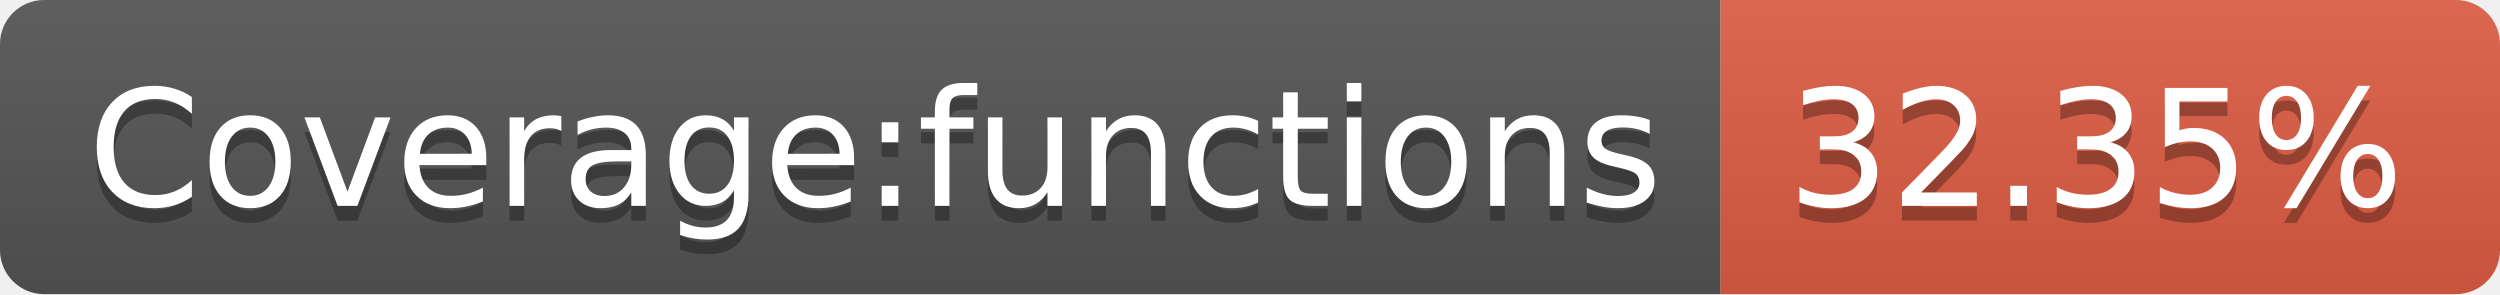
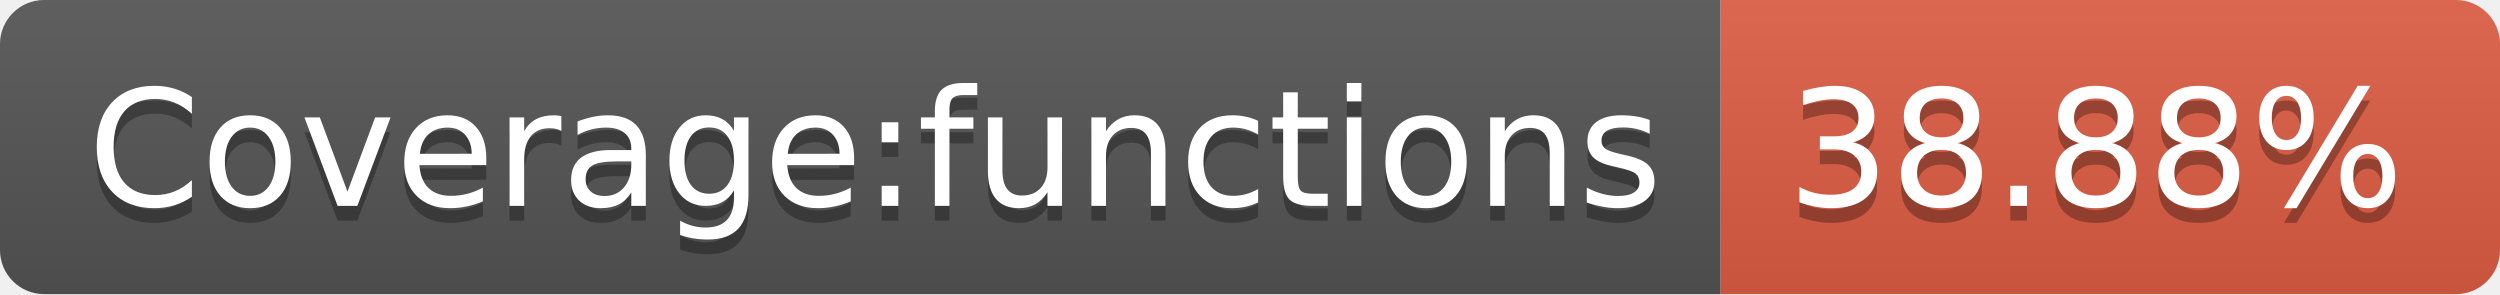
- <svg xmlns="http://www.w3.org/2000/svg" width="170" height="20" role="img" aria-label="Coverage:functions: 32.35%">
+ <svg xmlns="http://www.w3.org/2000/svg" width="170" height="20" role="img" aria-label="Coverage:functions: 38.88%">
  <linearGradient id="s" x2="0" y2="100%">
    <stop offset="0" stop-color="#bbb" stop-opacity=".1" />
    <stop offset="1" stop-opacity=".1" />
  </linearGradient>
  <clipPath id="r">
    <rect width="170" height="20" rx="3" fill="#fff" />
  </clipPath>
  <g clip-path="url(#r)">
    <rect width="117" height="20" fill="#555" />
    <rect x="117" width="53" height="20" fill="#e05d44" />
    <rect width="170" height="20" fill="url(#s)" />
  </g>
  <g fill="#fff" text-anchor="middle" font-family="Verdana,Geneva,DejaVu Sans,sans-serif" text-rendering="geometricPrecision" font-size="110">
    <text aria-hidden="true" x="595" y="150" fill="#010101" fill-opacity=".3" transform="scale(.1)" textLength="1070">Coverage:functions</text>
    <text x="595" y="140" transform="scale(.1)" fill="#fff" textLength="1070">Coverage:functions</text>
-     <text aria-hidden="true" x="1425" y="150" fill="#010101" fill-opacity=".3" transform="scale(.1)" textLength="430">32.35%</text>
-     <text x="1425" y="140" transform="scale(.1)" fill="#fff" textLength="430">32.35%</text>
+     <text aria-hidden="true" x="1425" y="150" fill="#010101" fill-opacity=".3" transform="scale(.1)" textLength="430">38.88%</text>
+     <text x="1425" y="140" transform="scale(.1)" fill="#fff" textLength="430">38.88%</text>
  </g>
</svg>
